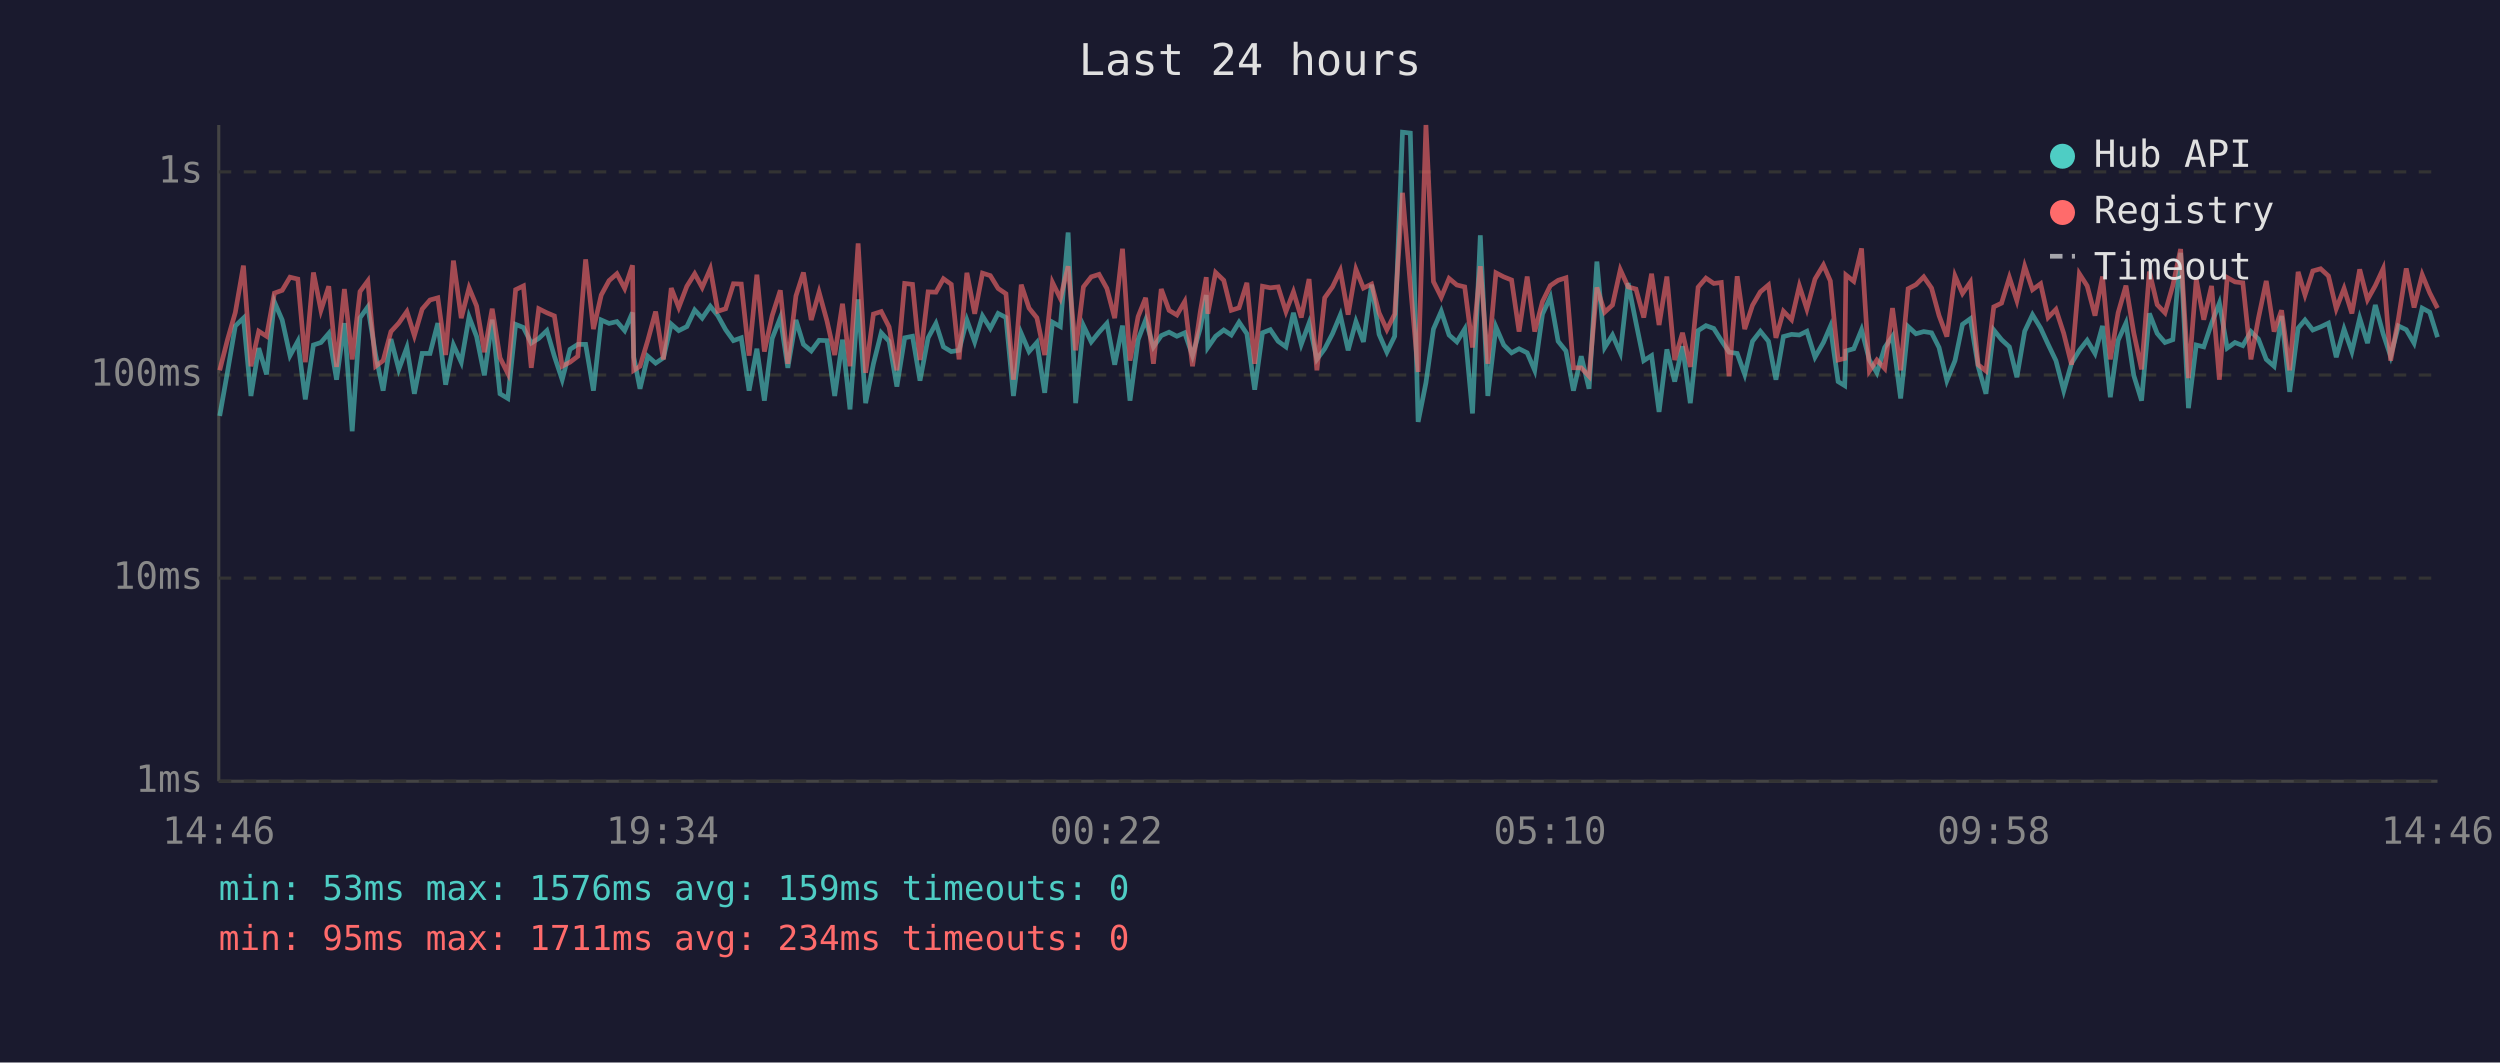
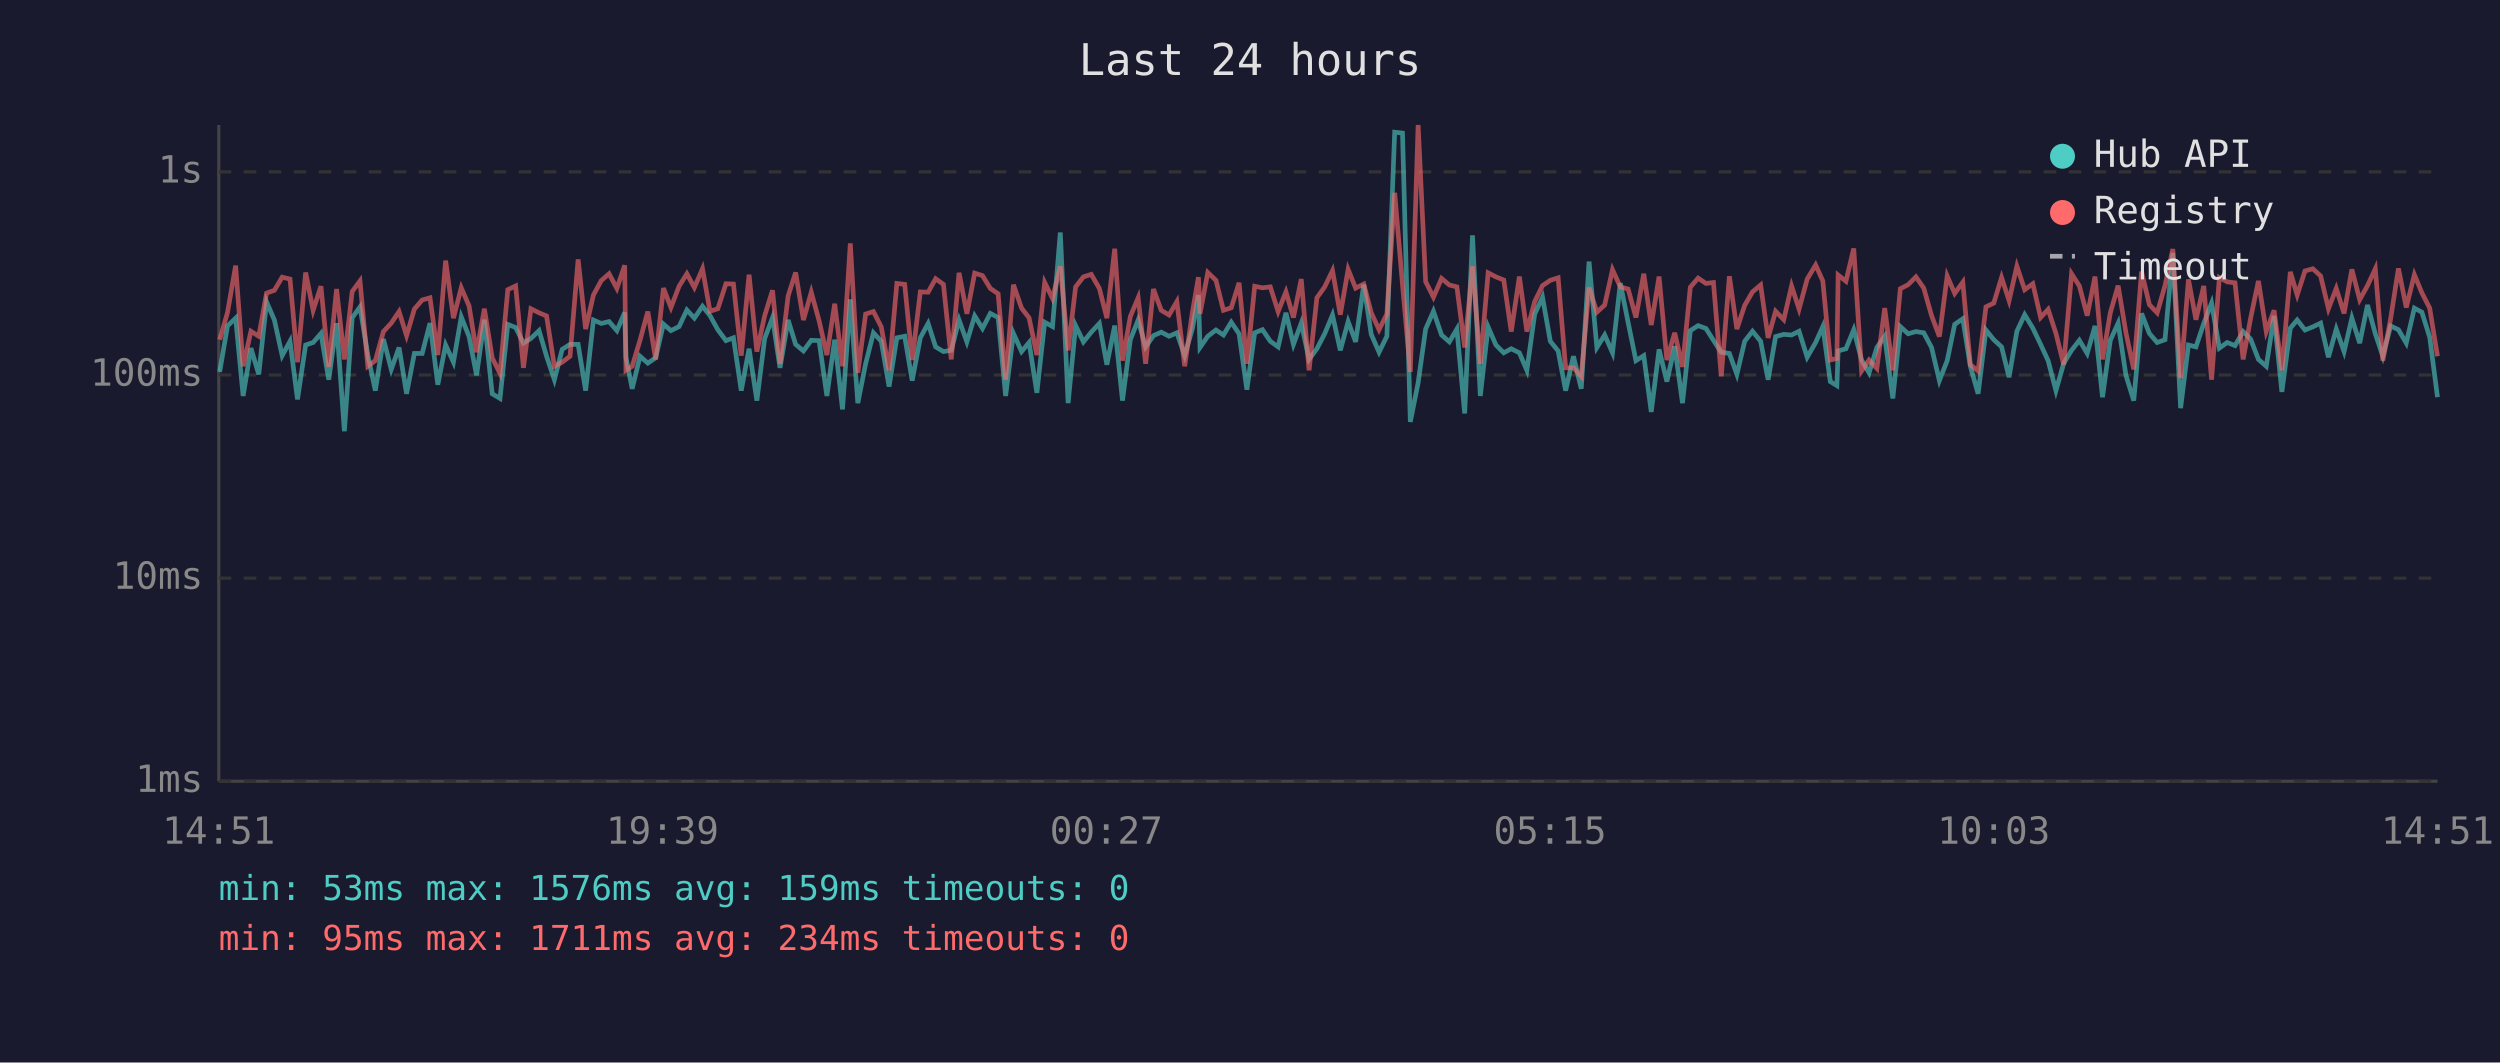
<svg xmlns="http://www.w3.org/2000/svg" viewBox="0 0 800 340" font-family="monospace" font-size="12">
  <rect width="800" height="340" fill="#1a1a2e" />
  <text x="400" y="24" fill="#e0e0e0" font-size="14" text-anchor="middle">Last 24 hours</text>
  <line x1="70" y1="40" x2="70" y2="250" stroke="#444" stroke-width="1" />
  <line x1="70" y1="250" x2="780" y2="250" stroke="#444" stroke-width="1" />
  <line x1="70" y1="250" x2="780" y2="250" stroke="#333" stroke-width="1" stroke-dasharray="4" />
  <text x="65" y="250" fill="#888" text-anchor="end" dominant-baseline="middle">1ms</text>
  <line x1="70" y1="185" x2="780" y2="185" stroke="#333" stroke-width="1" stroke-dasharray="4" />
  <text x="65" y="185" fill="#888" text-anchor="end" dominant-baseline="middle">10ms</text>
  <line x1="70" y1="120" x2="780" y2="120" stroke="#333" stroke-width="1" stroke-dasharray="4" />
  <text x="65" y="120" fill="#888" text-anchor="end" dominant-baseline="middle">100ms</text>
  <line x1="70" y1="55" x2="780" y2="55" stroke="#333" stroke-width="1" stroke-dasharray="4" />
  <text x="65" y="55" fill="#888" text-anchor="end" dominant-baseline="middle">1s</text>
-   <text x="70" y="270" fill="#888" text-anchor="middle">14:46</text>
-   <text x="212" y="270" fill="#888" text-anchor="middle">19:34</text>
-   <text x="354" y="270" fill="#888" text-anchor="middle">00:22</text>
-   <text x="496" y="270" fill="#888" text-anchor="middle">05:10</text>
-   <text x="638" y="270" fill="#888" text-anchor="middle">09:58</text>
-   <text x="780" y="270" fill="#888" text-anchor="middle">14:46</text>
-   <polyline points="70.3,133.1 72.8,119.0 75.3,104.3 77.9,101.8 80.3,126.7 82.8,111.4 85.3,119.8 87.8,96.6 90.3,102.4 92.8,113.8 95.3,109.2 97.7,127.8 100.3,110.4 102.7,109.6 105.2,106.7 107.7,121.5 110.2,103.4 112.7,138.0 115.2,101.7 117.7,98.2 120.2,113.6 122.6,125.0 125.1,108.5 127.6,118.2 130.2,111.2 132.6,126.0 135.1,113.1 137.6,113.1 140.1,103.4 142.6,123.1 145.1,110.4 147.6,115.9 150.1,101.4 152.5,107.7 155.0,120.1 157.5,102.3 160.0,126.0 162.5,127.5 165.0,103.8 167.5,104.8 170.0,109.8 172.4,108.3 175.0,105.8 177.4,114.0 179.9,121.5 182.4,111.8 184.9,110.2 187.4,110.2 189.9,125.0 192.4,102.4 194.9,103.5 197.4,102.9 199.9,105.8 202.4,100.0 202.8,114.3 204.8,124.4 207.3,114.0 209.8,116.2 212.3,114.5 214.8,103.7 217.2,105.8 219.8,104.5 222.3,99.2 224.7,101.8 227.3,98.0 229.7,101.0 232.2,105.5 234.7,109.0 237.2,108.1 239.7,125.0 242.2,111.6 244.6,128.2 247.1,108.3 249.7,101.7 252.1,117.7 254.7,102.4 257.1,110.2 259.6,112.3 262.1,108.9 264.6,109.0 267.1,126.7 269.6,108.7 272.0,131.0 274.6,95.8 277.0,129.0 279.5,116.4 282.0,106.5 284.5,109.2 287.0,123.7 289.5,108.1 292.0,107.6 294.4,121.8 297.0,108.1 299.5,103.5 301.9,111.0 304.4,112.5 306.9,112.1 309.4,102.4 311.9,109.4 314.4,101.1 316.9,105.1 319.4,100.3 321.9,101.6 324.3,126.7 326.8,106.7 329.3,112.5 331.8,109.6 334.3,125.7 336.8,103.1 339.3,104.5 341.8,74.4 344.2,129.0 346.7,104.2 349.2,109.4 351.7,106.3 354.2,103.5 356.7,116.7 359.2,104.2 361.6,128.2 364.2,108.7 366.6,102.4 369.1,111.0 371.6,107.4 374.1,106.3 376.6,107.6 379.1,106.5 381.6,113.8 384.1,105.0 386.0,94.4 386.5,111.2 389.0,107.6 391.6,105.6 394.0,107.2 396.5,103.1 399.0,106.8 401.5,124.7 404.0,106.5 406.5,105.5 409.0,109.2 411.5,111.0 413.9,100.1 416.4,110.2 418.9,103.4 421.4,115.0 423.9,111.6 426.4,106.8 428.9,100.8 431.4,112.1 433.9,102.9 436.3,109.4 438.9,91.1 441.3,107.0 443.8,112.7 446.3,107.6 448.8,42.3 451.3,42.6 453.8,135.0 456.3,122.5 458.7,105.3 461.2,99.6 463.7,107.2 466.2,109.4 468.7,105.3 471.2,132.3 473.7,75.3 476.1,126.7 478.7,104.6 481.2,110.4 483.7,112.9 486.1,111.6 488.7,112.9 491.1,118.5 493.6,100.5 496.1,95.1 498.6,109.2 501.1,112.3 503.5,125.0 506.0,114.0 508.5,124.4 511.0,83.7 513.5,111.2 516.0,107.2 518.5,112.9 521.0,90.6 523.5,103.2 526.0,115.4 528.5,113.8 530.9,131.8 533.4,111.8 535.9,122.1 538.4,110.8 540.9,129.0 543.4,105.8 545.9,104.2 548.4,105.1 550.8,108.9 553.3,112.7 555.9,113.1 558.3,119.8 560.8,109.2 563.3,106.0 565.9,109.2 568.3,121.5 570.7,107.7 573.3,107.0 575.8,107.2 578.2,106.0 580.8,114.3 583.5,109.6 585.7,104.5 588.2,122.1 590.3,123.4 590.7,112.3 593.2,111.6 595.7,105.5 598.2,115.2 600.6,119.3 603.1,111.2 605.6,107.6 608.2,127.5 610.6,104.5 613.1,106.8 615.6,106.1 618.1,106.5 620.5,111.2 623.0,121.8 625.6,115.4 628.0,103.8 630.5,102.0 633.0,117.2 635.5,126.0 638.0,105.6 640.5,108.7 643.0,111.0 645.4,120.7 647.9,106.0 650.4,100.7 653.0,105.0 655.4,110.2 657.9,115.4 660.4,125.0 662.9,116.2 665.4,112.1 667.9,108.9 670.4,113.1 672.8,104.3 675.3,127.1 677.8,108.9 680.3,103.4 682.8,120.1 685.3,128.2 687.8,100.3 690.3,106.7 692.8,109.6 695.3,108.7 697.8,80.9 700.3,130.6 702.8,110.4 705.2,111.0 707.7,103.5 710.2,97.0 712.7,111.4 715.2,109.6 717.7,110.6 720.3,106.1 722.7,108.5 725.2,115.0 727.7,117.2 730.1,101.1 732.7,125.4 735.4,105.0 737.6,102.4 740.1,105.6 742.6,104.6 745.1,103.4 747.6,114.3 750.1,105.3 752.6,112.5 755.1,101.8 757.6,109.8 760.1,97.6 762.6,106.8 765.0,114.0 767.5,104.3 770.0,105.5 772.5,109.8 775.1,98.6 777.5,99.9 780.0,107.9" fill="none" stroke="#4ecdc4" stroke-width="1.5" opacity="0.6" />
-   <polyline points="70.3,118.5 72.8,108.7 75.3,100.0 77.9,85.0 80.3,117.2 82.8,106.0 85.3,107.6 87.8,93.8 90.3,92.9 92.8,88.7 95.3,89.3 97.7,115.9 100.3,87.2 102.7,99.3 105.2,91.6 107.7,117.4 110.2,92.5 112.7,115.0 115.2,93.3 117.7,89.9 120.2,117.2 122.6,115.4 125.1,106.1 127.6,103.4 130.2,99.7 132.6,107.4 135.1,98.9 137.6,96.0 140.1,95.3 142.6,113.6 145.1,83.4 147.6,101.8 150.1,92.1 152.5,97.9 155.0,112.7 157.5,98.8 160.0,114.5 162.5,119.5 165.0,92.7 167.5,91.5 170.0,117.7 172.4,98.8 175.0,100.1 177.4,101.1 179.9,117.2 182.4,115.9 184.9,114.0 187.4,83.0 189.9,105.3 192.4,94.4 194.9,89.8 197.4,87.6 199.9,92.3 202.4,84.9 202.8,118.5 204.8,117.2 207.3,108.9 209.8,99.7 212.3,115.0 214.8,92.2 217.2,98.4 219.8,91.6 222.3,87.6 224.7,92.0 227.3,86.0 229.7,99.6 232.2,98.8 234.7,90.8 237.2,90.9 239.7,113.8 242.2,87.9 244.6,112.5 247.1,101.0 249.7,92.9 252.1,116.4 254.7,94.7 257.1,87.2 259.6,102.4 262.1,93.5 264.6,102.6 267.1,113.6 269.6,97.2 272.0,117.2 274.6,77.9 277.0,119.3 279.5,100.5 282.0,99.7 284.5,104.6 287.0,118.5 289.5,90.7 292.0,91.0 294.4,115.2 297.0,93.4 299.5,93.5 301.9,89.2 304.4,91.0 306.9,115.0 309.4,87.3 311.9,100.4 314.4,87.4 316.9,88.2 319.4,92.3 321.9,94.0 324.3,121.5 326.8,91.1 329.3,98.6 331.8,101.7 334.3,113.6 336.8,90.4 339.3,95.5 341.8,85.2 344.2,112.1 346.7,91.8 349.2,88.6 351.7,87.8 354.2,92.3 356.7,101.8 359.2,79.6 361.6,115.4 364.2,101.3 366.6,95.3 369.1,116.4 371.6,92.5 374.1,99.3 376.6,100.8 379.1,96.5 381.6,117.2 384.1,99.7 386.0,88.7 386.5,100.4 389.0,87.2 391.6,89.7 394.0,99.3 396.5,98.5 399.0,90.5 401.5,116.4 404.0,91.6 406.5,92.1 409.0,91.8 411.5,99.7 413.9,93.4 416.4,101.6 418.9,89.3 421.4,118.5 423.9,95.3 426.4,91.8 428.9,86.6 431.4,100.7 433.9,86.2 436.3,92.2 438.9,90.9 441.3,100.1 443.8,105.5 446.3,100.5 448.8,61.7 451.3,91.1 453.8,119.0 456.3,40.0 458.7,90.1 461.2,95.1 463.7,89.1 466.2,91.2 468.7,91.8 471.2,111.2 473.7,85.2 476.1,116.4 478.7,87.3 481.2,88.6 483.7,89.6 486.1,106.1 488.7,88.5 491.1,106.1 493.6,96.5 496.1,91.4 498.6,89.7 501.1,88.9 503.5,117.7 506.0,117.7 508.5,120.4 511.0,92.0 513.5,99.9 516.0,97.6 518.5,86.3 521.0,91.8 523.5,92.5 526.0,101.6 528.5,87.6 530.9,104.0 533.4,88.5 535.9,115.2 538.4,106.5 540.9,117.4 543.4,91.9 545.9,89.0 548.4,90.7 550.8,90.4 553.3,120.4 555.9,88.4 558.3,105.3 560.8,97.7 563.3,93.4 565.9,91.2 568.3,108.1 570.7,99.6 573.3,102.3 575.8,91.5 578.2,98.9 580.8,89.3 583.5,84.8 585.7,89.9 588.2,115.2 590.3,114.7 590.7,88.0 593.2,90.0 595.7,79.5 598.2,118.7 600.6,115.2 603.1,117.9 605.6,98.6 608.2,118.5 610.6,92.4 613.1,91.1 615.6,88.6 618.1,92.2 620.5,101.0 623.0,107.7 625.6,88.3 628.0,93.9 630.5,90.3 633.0,116.7 635.5,118.7 638.0,98.2 640.5,97.0 643.0,88.8 645.4,96.2 647.9,85.2 650.4,92.7 653.0,90.8 655.4,101.6 657.9,99.0 660.4,106.7 662.9,116.7 665.4,87.6 667.9,91.5 670.4,101.0 672.8,88.5 675.3,115.0 677.8,100.1 680.3,91.4 682.8,106.5 685.3,118.2 687.8,86.9 690.3,97.5 692.8,100.1 695.3,91.4 697.8,79.7 700.3,121.0 702.8,89.4 705.2,102.3 707.7,91.5 710.2,121.5 712.7,88.8 715.2,90.2 717.7,90.5 720.3,115.0 722.7,101.8 725.2,89.9 727.7,106.1 730.1,99.3 732.7,118.5 735.4,87.0 737.6,94.4 740.1,86.7 742.6,86.0 745.1,88.3 747.6,98.8 750.1,92.3 752.6,100.3 755.1,86.2 757.6,95.9 760.1,91.4 762.6,86.0 765.0,115.4 767.5,102.0 770.0,85.9 772.5,98.4 775.1,87.9 777.5,93.7 780.0,98.6" fill="none" stroke="#ff6b6b" stroke-width="1.5" opacity="0.6" />
+   <text x="70" y="270" fill="#888" text-anchor="middle">14:51</text>
+   <text x="212" y="270" fill="#888" text-anchor="middle">19:39</text>
+   <text x="354" y="270" fill="#888" text-anchor="middle">00:27</text>
+   <text x="496" y="270" fill="#888" text-anchor="middle">05:15</text>
+   <text x="638" y="270" fill="#888" text-anchor="middle">10:03</text>
+   <text x="780" y="270" fill="#888" text-anchor="middle">14:51</text>
+   <polyline points="70.3,119.0 72.8,104.3 75.4,101.8 77.8,126.7 80.3,111.4 82.8,119.8 85.3,96.6 87.8,102.4 90.3,113.8 92.8,109.2 95.2,127.8 97.8,110.4 100.2,109.6 102.7,106.7 105.2,121.5 107.7,103.4 110.2,138.0 112.7,101.7 115.2,98.2 117.7,113.6 120.1,125.0 122.7,108.5 125.2,118.2 127.7,111.2 130.1,126.0 132.6,113.1 135.1,113.1 137.6,103.4 140.1,123.1 142.6,110.4 145.1,115.9 147.6,101.4 150.1,107.7 152.5,120.1 155.0,102.3 157.5,126.0 160.0,127.5 162.5,103.8 165.0,104.8 167.5,109.8 169.9,108.3 172.5,105.8 174.9,114.0 177.4,121.5 179.9,111.8 182.4,110.2 185.0,110.2 187.4,125.0 189.9,102.4 192.4,103.5 194.9,102.9 197.4,105.8 199.9,100.0 200.3,114.3 202.3,124.4 204.8,114.0 207.3,116.2 209.8,114.5 212.3,103.7 214.7,105.8 217.3,104.5 219.8,99.2 222.2,101.8 224.8,98.0 227.2,101.0 229.7,105.5 232.3,109.0 234.7,108.1 237.2,125.0 239.7,111.6 242.2,128.2 244.7,108.3 247.2,101.7 249.6,117.7 252.2,102.4 254.6,110.2 257.1,112.3 259.6,108.9 262.1,109.0 264.6,126.7 267.1,108.7 269.6,131.0 272.1,95.8 274.5,129.0 277.0,116.4 279.5,106.5 282.0,109.2 284.5,123.7 287.0,108.1 289.5,107.6 291.9,121.8 294.5,108.1 297.0,103.5 299.4,111.0 301.9,112.5 304.4,112.1 306.9,102.4 309.4,109.4 311.9,101.1 314.4,105.1 316.9,100.3 319.4,101.6 321.8,126.7 324.3,106.7 326.9,112.5 329.3,109.6 331.8,125.7 334.3,103.1 336.8,104.5 339.3,74.4 341.8,129.0 344.2,104.2 346.7,109.4 349.2,106.3 351.8,103.5 354.2,116.7 356.7,104.2 359.2,128.2 361.7,108.7 364.2,102.4 366.6,111.0 369.1,107.4 371.6,106.3 374.1,107.6 376.6,106.5 379.1,113.8 381.6,105.0 383.5,94.4 384.0,111.2 386.5,107.6 389.1,105.6 391.5,107.2 394.0,103.1 396.5,106.8 399.0,124.7 401.5,106.5 404.0,105.5 406.5,109.2 409.0,111.0 411.5,100.1 413.9,110.2 416.4,103.4 418.9,115.0 421.4,111.6 423.9,106.8 426.4,100.8 428.9,112.1 431.4,102.9 433.8,109.4 436.4,91.1 438.8,107.0 441.3,112.7 443.8,107.6 446.3,42.3 448.8,42.6 451.3,135.0 453.8,122.5 456.2,105.3 458.7,99.6 461.3,107.2 463.8,109.4 466.2,105.3 468.7,132.3 471.2,75.3 473.7,126.7 476.2,104.6 478.7,110.4 481.2,112.9 483.6,111.6 486.2,112.9 488.6,118.5 491.1,100.5 493.6,95.1 496.1,109.2 498.6,112.3 501.0,125.0 503.5,114.0 506.0,124.4 508.5,83.7 511.0,111.2 513.5,107.2 516.0,112.9 518.5,90.6 521.0,103.2 523.5,115.4 526.0,113.8 528.4,131.8 530.9,111.8 533.4,122.1 535.9,110.8 538.4,129.0 540.9,105.8 543.4,104.2 545.9,105.1 548.3,108.9 550.8,112.7 553.4,113.1 555.8,119.8 558.3,109.2 560.8,106.0 563.4,109.2 565.8,121.5 568.2,107.7 570.8,107.0 573.3,107.2 575.7,106.0 578.3,114.3 581.0,109.6 583.3,104.5 585.7,122.1 587.8,123.4 588.2,112.3 590.7,111.6 593.2,105.5 595.7,115.2 598.1,119.3 600.6,111.2 603.1,107.6 605.7,127.5 608.1,104.5 610.6,106.8 613.1,106.1 615.6,106.5 618.1,111.2 620.6,121.8 623.1,115.4 625.5,103.8 628.1,102.0 630.5,117.2 633.0,126.0 635.5,105.6 638.0,108.7 640.5,111.0 642.9,120.7 645.4,106.0 647.9,100.7 650.5,105.0 653.0,110.2 655.4,115.4 657.9,125.0 660.4,116.2 662.9,112.1 665.4,108.9 667.9,113.1 670.4,104.3 672.8,127.1 675.3,108.9 677.8,103.4 680.3,120.1 682.8,128.2 685.3,100.3 687.8,106.7 690.3,109.6 692.8,108.7 695.3,80.9 697.8,130.6 700.3,110.4 702.7,111.0 705.2,103.5 707.7,97.0 710.2,111.4 712.7,109.6 715.2,110.6 717.8,106.1 720.2,108.5 722.7,115.0 725.2,117.2 727.7,101.1 730.2,125.4 732.9,105.0 735.1,102.4 737.6,105.6 740.1,104.6 742.6,103.4 745.1,114.3 747.6,105.3 750.1,112.5 752.6,101.8 755.1,109.8 757.6,97.6 760.1,106.8 762.5,114.0 765.0,104.3 767.5,105.5 770.0,109.8 772.6,98.6 775.0,99.9 777.5,107.9 780.0,127.1" fill="none" stroke="#4ecdc4" stroke-width="1.5" opacity="0.6" />
+   <polyline points="70.3,108.7 72.8,100.0 75.4,85.0 77.8,117.2 80.3,106.0 82.8,107.6 85.3,93.8 87.8,92.9 90.3,88.7 92.8,89.3 95.2,115.9 97.8,87.2 100.2,99.3 102.7,91.6 105.2,117.4 107.7,92.5 110.2,115.0 112.7,93.3 115.2,89.9 117.7,117.2 120.1,115.4 122.7,106.1 125.2,103.4 127.7,99.7 130.1,107.4 132.6,98.9 135.1,96.0 137.6,95.3 140.1,113.6 142.6,83.4 145.1,101.8 147.6,92.1 150.1,97.9 152.5,112.7 155.0,98.8 157.5,114.5 160.0,119.5 162.5,92.7 165.0,91.5 167.5,117.7 169.9,98.8 172.5,100.1 174.9,101.1 177.4,117.2 179.9,115.9 182.4,114.0 185.0,83.0 187.4,105.3 189.9,94.4 192.4,89.8 194.9,87.6 197.4,92.3 199.9,84.9 200.3,118.5 202.3,117.2 204.8,108.9 207.3,99.7 209.8,115.0 212.3,92.2 214.7,98.4 217.3,91.6 219.8,87.6 222.2,92.0 224.8,86.0 227.2,99.6 229.7,98.8 232.3,90.8 234.7,90.9 237.2,113.8 239.7,87.9 242.2,112.5 244.7,101.0 247.2,92.9 249.6,116.4 252.2,94.7 254.6,87.2 257.1,102.4 259.6,93.5 262.1,102.6 264.6,113.6 267.1,97.2 269.6,117.2 272.1,77.9 274.5,119.3 277.0,100.5 279.5,99.7 282.0,104.6 284.5,118.5 287.0,90.7 289.5,91.0 291.9,115.2 294.5,93.4 297.0,93.5 299.4,89.2 301.9,91.0 304.4,115.0 306.9,87.3 309.4,100.4 311.9,87.4 314.4,88.2 316.9,92.3 319.4,94.0 321.8,121.5 324.3,91.1 326.9,98.6 329.3,101.7 331.8,113.6 334.3,90.4 336.8,95.5 339.3,85.2 341.8,112.1 344.2,91.8 346.7,88.6 349.2,87.8 351.8,92.3 354.2,101.8 356.7,79.6 359.2,115.4 361.7,101.3 364.2,95.3 366.6,116.4 369.1,92.5 371.6,99.3 374.1,100.8 376.6,96.5 379.1,117.2 381.6,99.7 383.5,88.7 384.0,100.4 386.5,87.2 389.1,89.7 391.5,99.3 394.0,98.5 396.5,90.5 399.0,116.4 401.5,91.6 404.0,92.1 406.5,91.8 409.0,99.7 411.5,93.4 413.9,101.6 416.4,89.3 418.9,118.5 421.4,95.3 423.9,91.8 426.4,86.6 428.9,100.7 431.4,86.2 433.8,92.2 436.4,90.9 438.8,100.1 441.3,105.5 443.8,100.5 446.3,61.7 448.8,91.1 451.3,119.0 453.8,40.0 456.2,90.1 458.7,95.1 461.3,89.1 463.8,91.2 466.2,91.8 468.7,111.2 471.2,85.2 473.7,116.4 476.2,87.3 478.7,88.6 481.2,89.6 483.6,106.1 486.2,88.5 488.6,106.1 491.1,96.5 493.6,91.4 496.1,89.7 498.6,88.9 501.0,117.7 503.5,117.7 506.0,120.4 508.5,92.0 511.0,99.9 513.5,97.6 516.0,86.3 518.5,91.8 521.0,92.5 523.5,101.6 526.0,87.6 528.4,104.0 530.9,88.5 533.4,115.2 535.9,106.5 538.4,117.4 540.9,91.9 543.4,89.0 545.9,90.7 548.3,90.4 550.8,120.4 553.4,88.4 555.8,105.3 558.3,97.7 560.8,93.4 563.4,91.2 565.8,108.1 568.2,99.6 570.8,102.3 573.3,91.5 575.7,98.9 578.3,89.3 581.0,84.8 583.3,89.9 585.7,115.2 587.8,114.7 588.2,88.0 590.7,90.0 593.2,79.5 595.7,118.7 598.1,115.2 600.6,117.9 603.1,98.6 605.7,118.5 608.1,92.4 610.6,91.1 613.1,88.6 615.6,92.2 618.1,101.0 620.6,107.7 623.1,88.3 625.5,93.9 628.1,90.3 630.5,116.7 633.0,118.7 635.5,98.2 638.0,97.0 640.5,88.8 642.9,96.2 645.4,85.2 647.9,92.7 650.5,90.8 653.0,101.6 655.4,99.0 657.9,106.7 660.4,116.7 662.9,87.6 665.4,91.5 667.9,101.0 670.4,88.5 672.8,115.0 675.3,100.1 677.8,91.4 680.3,106.5 682.8,118.2 685.3,86.9 687.8,97.5 690.3,100.1 692.8,91.4 695.3,79.7 697.8,121.0 700.3,89.4 702.7,102.3 705.2,91.5 707.7,121.5 710.2,88.8 712.7,90.2 715.2,90.5 717.8,115.0 720.2,101.8 722.7,89.9 725.2,106.1 727.7,99.3 730.2,118.5 732.9,87.0 735.1,94.4 737.6,86.7 740.1,86.0 742.6,88.3 745.1,98.8 747.6,92.3 750.1,100.3 752.6,86.2 755.1,95.9 757.6,91.4 760.1,86.0 762.5,115.4 765.0,102.0 767.5,85.9 770.0,98.4 772.6,87.9 775.0,93.7 777.5,98.6 780.0,114.0" fill="none" stroke="#ff6b6b" stroke-width="1.5" opacity="0.6" />
  <circle cx="660" cy="50" r="4" fill="#4ecdc4" />
  <text x="670" y="50" fill="#e0e0e0" dominant-baseline="middle">Hub API</text>
  <circle cx="660" cy="68" r="4" fill="#ff6b6b" />
  <text x="670" y="68" fill="#e0e0e0" dominant-baseline="middle">Registry</text>
  <line x1="656" y1="82" x2="664" y2="82" stroke="#e0e0e0" stroke-width="1.5" stroke-dasharray="4,3" opacity="0.7" />
  <text x="670" y="86" fill="#e0e0e0" dominant-baseline="middle">Timeout</text>
  <text x="70" y="288" fill="#4ecdc4" font-size="11">min: 53ms  max: 1576ms  avg: 159ms  timeouts: 0</text>
  <text x="70" y="304" fill="#ff6b6b" font-size="11">min: 95ms  max: 1711ms  avg: 234ms  timeouts: 0</text>
</svg>
